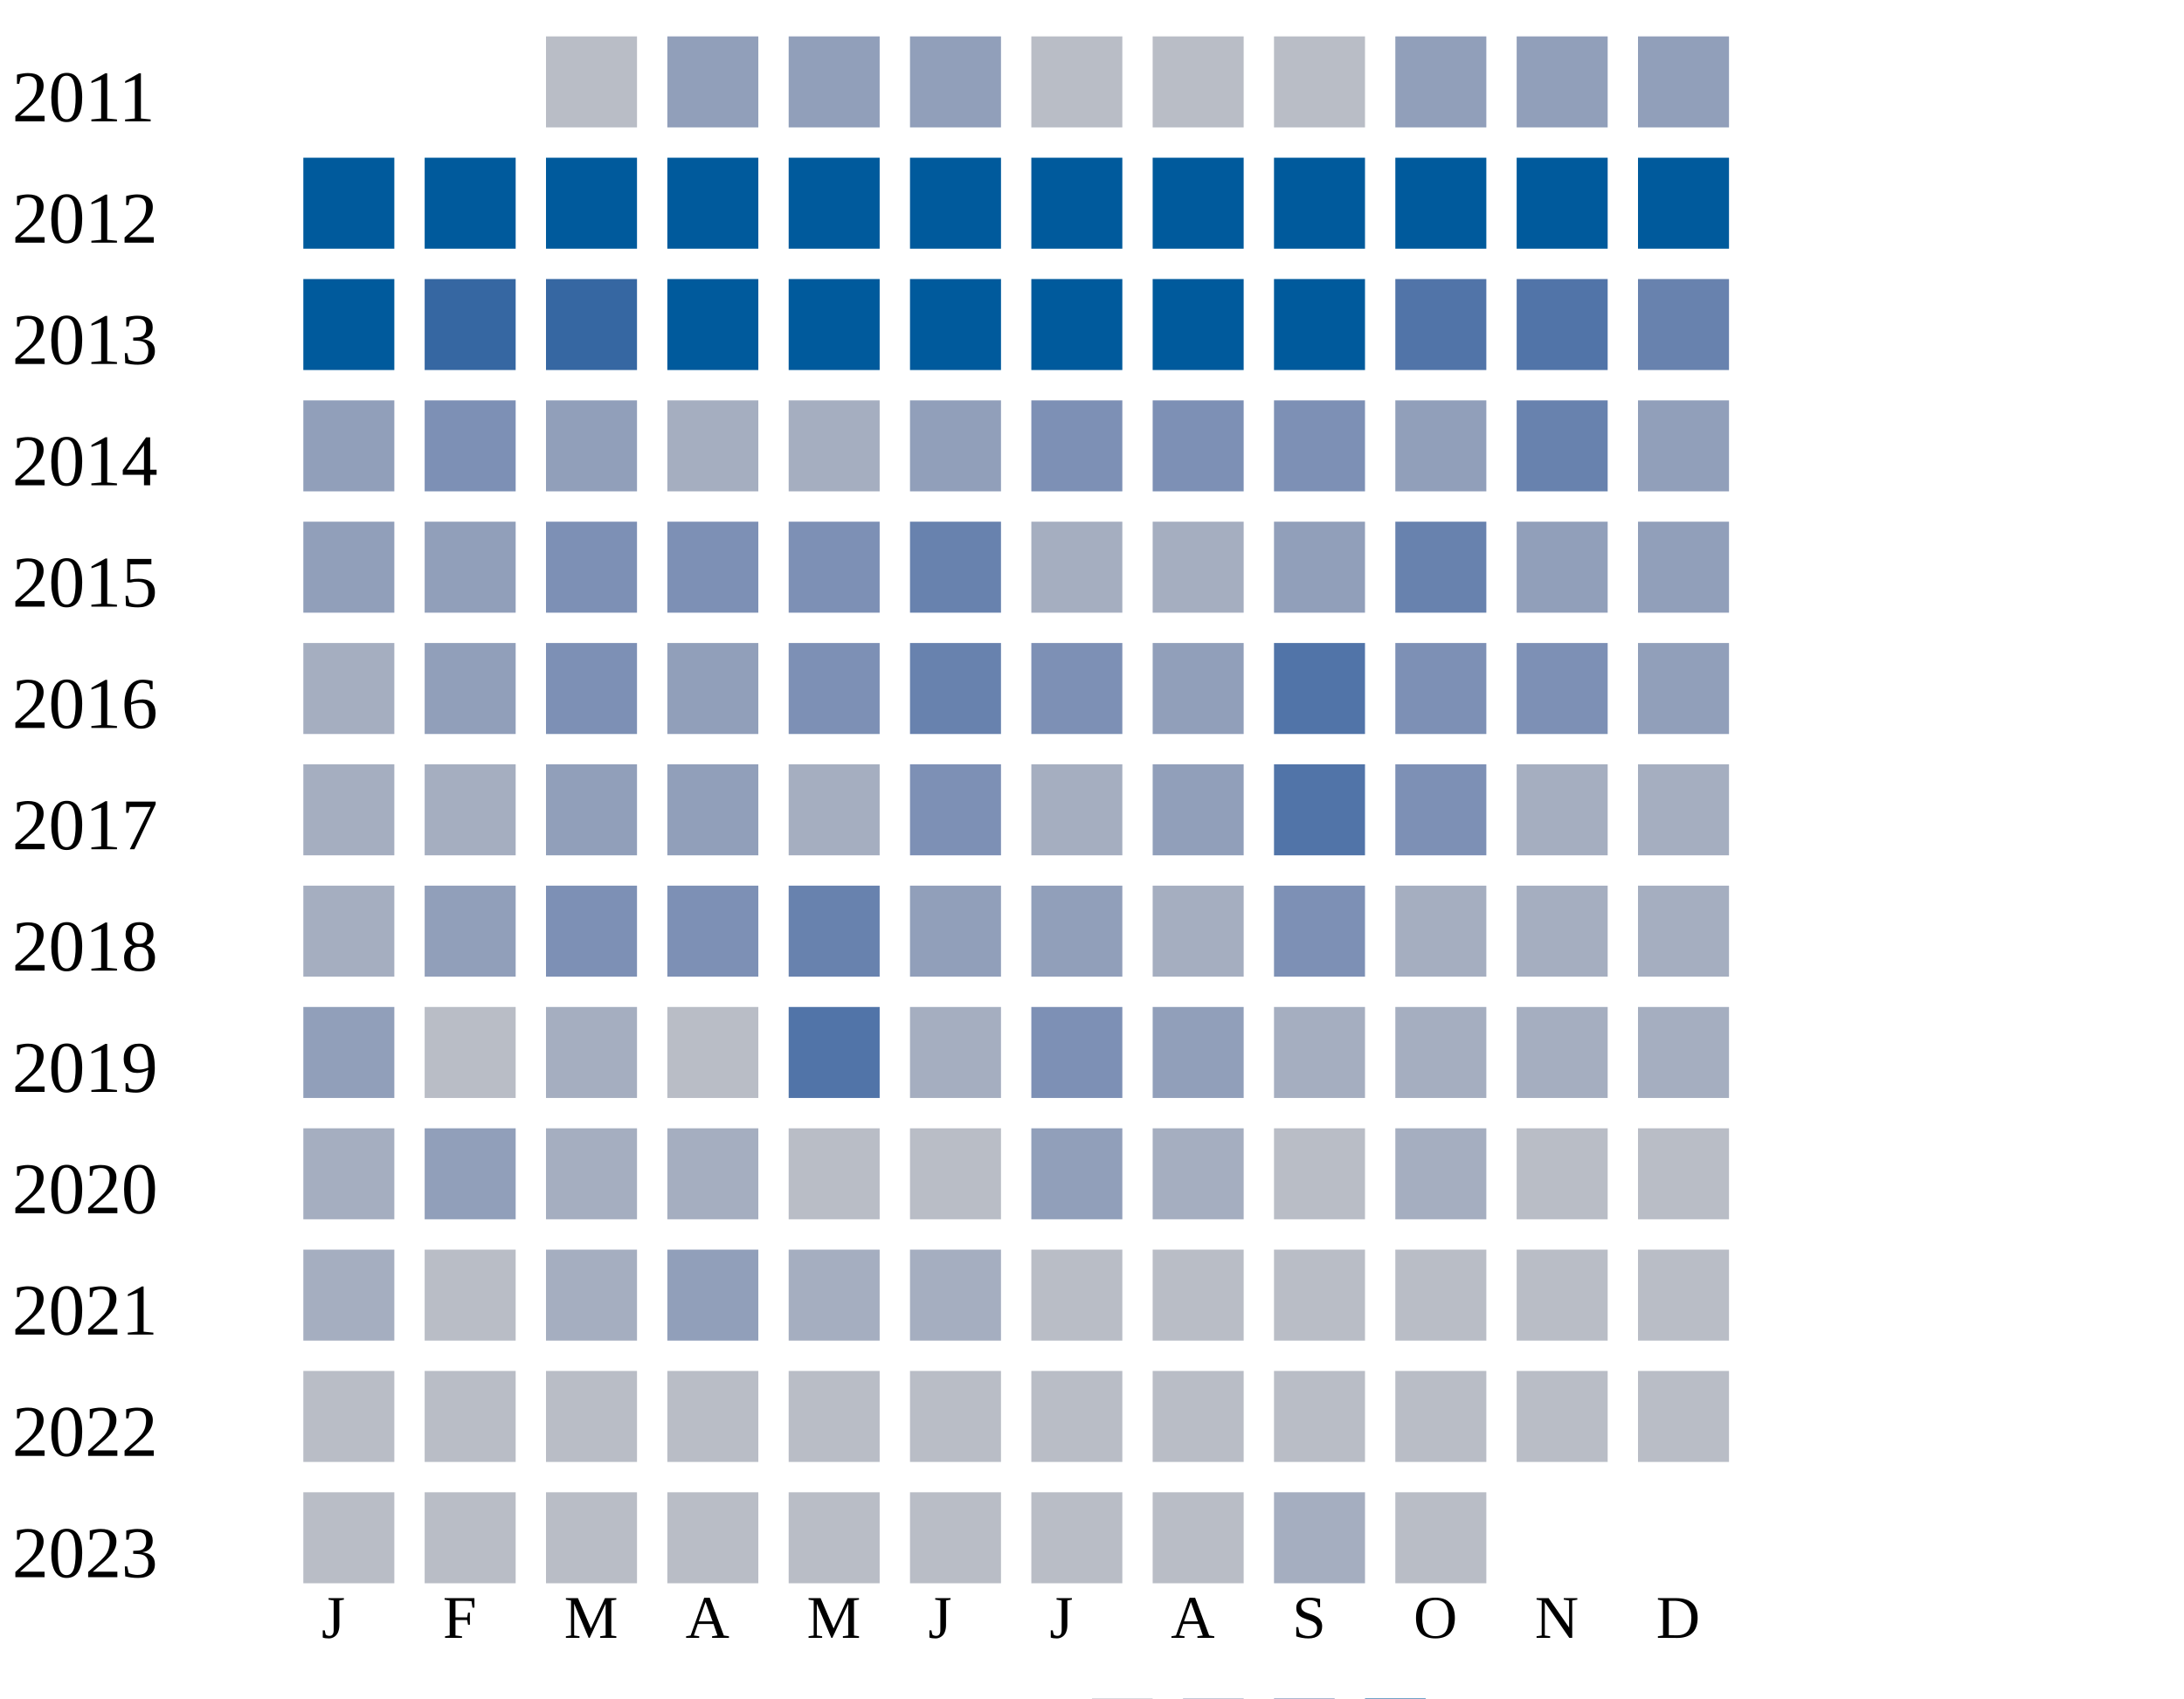
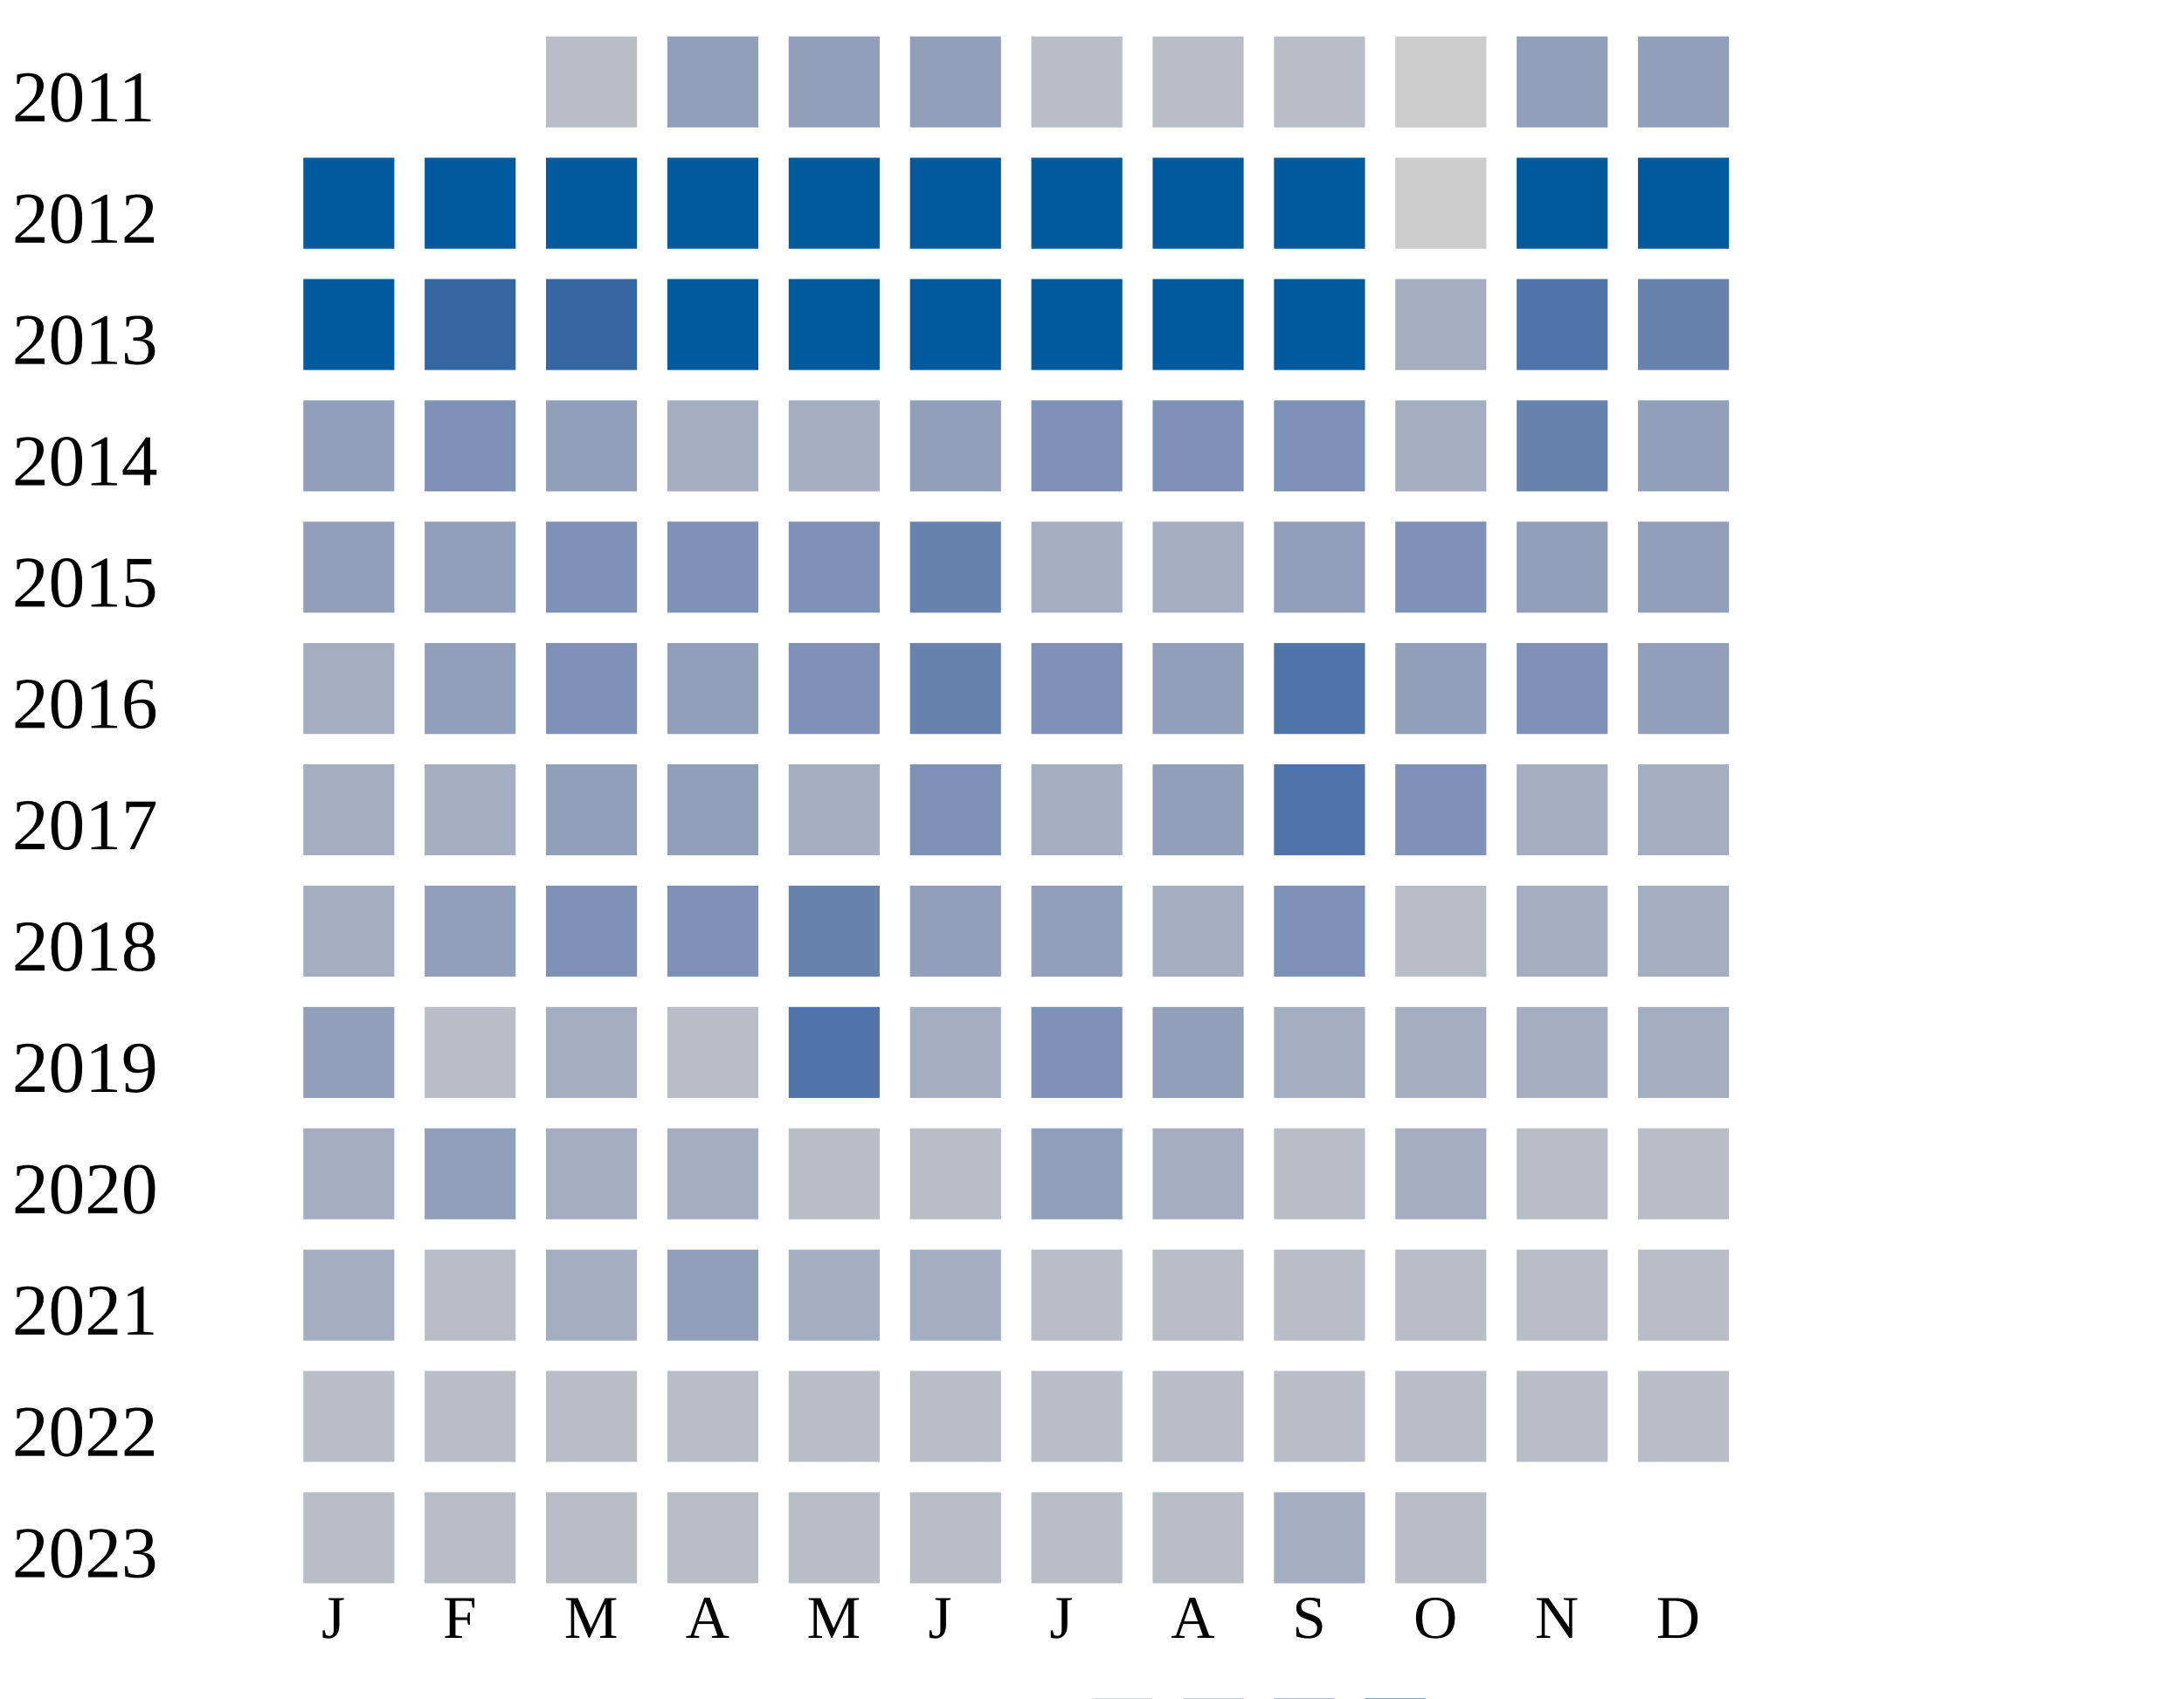
<svg xmlns="http://www.w3.org/2000/svg" width="360" height="280">
  <g transform="translate(0 0)">
    <text x="2" y="20">2011</text>
    <rect x="90" y="6" width="15" height="15" fill="#b9bdc6" />
    <rect x="110" y="6" width="15" height="15" fill="#919fba" />
    <rect x="130" y="6" width="15" height="15" fill="#919fba" />
    <rect x="150" y="6" width="15" height="15" fill="#919fba" />
    <rect x="170" y="6" width="15" height="15" fill="#b9bdc6" />
    <rect x="190" y="6" width="15" height="15" fill="#b9bdc6" />
    <rect x="210" y="6" width="15" height="15" fill="#b9bdc6" />
-     <rect x="230" y="6" width="15" height="15" fill="#919fba" />
+     <rect x="230" y="6" width="15" height="15" fill="#cccccc" />
    <rect x="250" y="6" width="15" height="15" fill="#919fba" />
    <rect x="270" y="6" width="15" height="15" fill="#919fba" />
  </g>
  <g transform="translate(0 20)">
    <text x="2" y="20">2012</text>
    <rect x="50" y="6" width="15" height="15" fill="#005a9c" />
    <rect x="70" y="6" width="15" height="15" fill="#005a9c" />
    <rect x="90" y="6" width="15" height="15" fill="#005a9c" />
    <rect x="110" y="6" width="15" height="15" fill="#005a9c" />
    <rect x="130" y="6" width="15" height="15" fill="#005a9c" />
    <rect x="150" y="6" width="15" height="15" fill="#005a9c" />
    <rect x="170" y="6" width="15" height="15" fill="#005a9c" />
    <rect x="190" y="6" width="15" height="15" fill="#005a9c" />
    <rect x="210" y="6" width="15" height="15" fill="#005a9c" />
-     <rect x="230" y="6" width="15" height="15" fill="#005a9c" />
+     <rect x="230" y="6" width="15" height="15" fill="#cccccc" />
    <rect x="250" y="6" width="15" height="15" fill="#005a9c" />
    <rect x="270" y="6" width="15" height="15" fill="#005a9c" />
  </g>
  <g transform="translate(0 40)">
    <text x="2" y="20">2013</text>
    <rect x="50" y="6" width="15" height="15" fill="#005a9c" />
    <rect x="70" y="6" width="15" height="15" fill="#3667a2" />
    <rect x="90" y="6" width="15" height="15" fill="#3667a2" />
    <rect x="110" y="6" width="15" height="15" fill="#005a9c" />
    <rect x="130" y="6" width="15" height="15" fill="#005a9c" />
    <rect x="150" y="6" width="15" height="15" fill="#005a9c" />
    <rect x="170" y="6" width="15" height="15" fill="#005a9c" />
    <rect x="190" y="6" width="15" height="15" fill="#005a9c" />
    <rect x="210" y="6" width="15" height="15" fill="#005a9c" />
-     <rect x="230" y="6" width="15" height="15" fill="#5174a8" />
+     <rect x="230" y="6" width="15" height="15" fill="#a5aec0" />
    <rect x="250" y="6" width="15" height="15" fill="#5174a8" />
    <rect x="270" y="6" width="15" height="15" fill="#6882ae" />
  </g>
  <g transform="translate(0 60)">
    <text x="2" y="20">2014</text>
    <rect x="50" y="6" width="15" height="15" fill="#919fba" />
    <rect x="70" y="6" width="15" height="15" fill="#7d90b5" />
    <rect x="90" y="6" width="15" height="15" fill="#919fba" />
    <rect x="110" y="6" width="15" height="15" fill="#a5aec0" />
    <rect x="130" y="6" width="15" height="15" fill="#a5aec0" />
    <rect x="150" y="6" width="15" height="15" fill="#919fba" />
    <rect x="170" y="6" width="15" height="15" fill="#7d90b5" />
    <rect x="190" y="6" width="15" height="15" fill="#7d90b5" />
    <rect x="210" y="6" width="15" height="15" fill="#7d90b5" />
-     <rect x="230" y="6" width="15" height="15" fill="#919fba" />
+     <rect x="230" y="6" width="15" height="15" fill="#a5aec0" />
    <rect x="250" y="6" width="15" height="15" fill="#6882ae" />
    <rect x="270" y="6" width="15" height="15" fill="#919fba" />
  </g>
  <g transform="translate(0 80)">
    <text x="2" y="20">2015</text>
    <rect x="50" y="6" width="15" height="15" fill="#919fba" />
    <rect x="70" y="6" width="15" height="15" fill="#919fba" />
    <rect x="90" y="6" width="15" height="15" fill="#7d90b5" />
    <rect x="110" y="6" width="15" height="15" fill="#7d90b5" />
    <rect x="130" y="6" width="15" height="15" fill="#7d90b5" />
    <rect x="150" y="6" width="15" height="15" fill="#6882ae" />
    <rect x="170" y="6" width="15" height="15" fill="#a5aec0" />
    <rect x="190" y="6" width="15" height="15" fill="#a5aec0" />
    <rect x="210" y="6" width="15" height="15" fill="#919fba" />
-     <rect x="230" y="6" width="15" height="15" fill="#6882ae" />
+     <rect x="230" y="6" width="15" height="15" fill="#7d90b5" />
    <rect x="250" y="6" width="15" height="15" fill="#919fba" />
    <rect x="270" y="6" width="15" height="15" fill="#919fba" />
  </g>
  <g transform="translate(0 100)">
    <text x="2" y="20">2016</text>
    <rect x="50" y="6" width="15" height="15" fill="#a5aec0" />
    <rect x="70" y="6" width="15" height="15" fill="#919fba" />
    <rect x="90" y="6" width="15" height="15" fill="#7d90b5" />
    <rect x="110" y="6" width="15" height="15" fill="#919fba" />
    <rect x="130" y="6" width="15" height="15" fill="#7d90b5" />
    <rect x="150" y="6" width="15" height="15" fill="#6882ae" />
    <rect x="170" y="6" width="15" height="15" fill="#7d90b5" />
    <rect x="190" y="6" width="15" height="15" fill="#919fba" />
    <rect x="210" y="6" width="15" height="15" fill="#5174a8" />
-     <rect x="230" y="6" width="15" height="15" fill="#7d90b5" />
+     <rect x="230" y="6" width="15" height="15" fill="#919fba" />
    <rect x="250" y="6" width="15" height="15" fill="#7d90b5" />
    <rect x="270" y="6" width="15" height="15" fill="#919fba" />
  </g>
  <g transform="translate(0 120)">
    <text x="2" y="20">2017</text>
    <rect x="50" y="6" width="15" height="15" fill="#a5aec0" />
    <rect x="70" y="6" width="15" height="15" fill="#a5aec0" />
    <rect x="90" y="6" width="15" height="15" fill="#919fba" />
    <rect x="110" y="6" width="15" height="15" fill="#919fba" />
    <rect x="130" y="6" width="15" height="15" fill="#a5aec0" />
    <rect x="150" y="6" width="15" height="15" fill="#7d90b5" />
    <rect x="170" y="6" width="15" height="15" fill="#a5aec0" />
    <rect x="190" y="6" width="15" height="15" fill="#919fba" />
    <rect x="210" y="6" width="15" height="15" fill="#5174a8" />
    <rect x="230" y="6" width="15" height="15" fill="#7d90b5" />
    <rect x="250" y="6" width="15" height="15" fill="#a5aec0" />
    <rect x="270" y="6" width="15" height="15" fill="#a5aec0" />
  </g>
  <g transform="translate(0 140)">
    <text x="2" y="20">2018</text>
    <rect x="50" y="6" width="15" height="15" fill="#a5aec0" />
    <rect x="70" y="6" width="15" height="15" fill="#919fba" />
    <rect x="90" y="6" width="15" height="15" fill="#7d90b5" />
    <rect x="110" y="6" width="15" height="15" fill="#7d90b5" />
    <rect x="130" y="6" width="15" height="15" fill="#6882ae" />
    <rect x="150" y="6" width="15" height="15" fill="#919fba" />
    <rect x="170" y="6" width="15" height="15" fill="#919fba" />
    <rect x="190" y="6" width="15" height="15" fill="#a5aec0" />
    <rect x="210" y="6" width="15" height="15" fill="#7d90b5" />
-     <rect x="230" y="6" width="15" height="15" fill="#a5aec0" />
+     <rect x="230" y="6" width="15" height="15" fill="#b9bdc6" />
    <rect x="250" y="6" width="15" height="15" fill="#a5aec0" />
    <rect x="270" y="6" width="15" height="15" fill="#a5aec0" />
  </g>
  <g transform="translate(0 160)">
    <text x="2" y="20">2019</text>
    <rect x="50" y="6" width="15" height="15" fill="#919fba" />
    <rect x="70" y="6" width="15" height="15" fill="#b9bdc6" />
    <rect x="90" y="6" width="15" height="15" fill="#a5aec0" />
    <rect x="110" y="6" width="15" height="15" fill="#b9bdc6" />
    <rect x="130" y="6" width="15" height="15" fill="#5174a8" />
    <rect x="150" y="6" width="15" height="15" fill="#a5aec0" />
    <rect x="170" y="6" width="15" height="15" fill="#7d90b5" />
    <rect x="190" y="6" width="15" height="15" fill="#919fba" />
    <rect x="210" y="6" width="15" height="15" fill="#a5aec0" />
    <rect x="230" y="6" width="15" height="15" fill="#a5aec0" />
    <rect x="250" y="6" width="15" height="15" fill="#a5aec0" />
    <rect x="270" y="6" width="15" height="15" fill="#a5aec0" />
  </g>
  <g transform="translate(0 180)">
    <text x="2" y="20">2020</text>
    <rect x="50" y="6" width="15" height="15" fill="#a5aec0" />
    <rect x="70" y="6" width="15" height="15" fill="#919fba" />
    <rect x="90" y="6" width="15" height="15" fill="#a5aec0" />
    <rect x="110" y="6" width="15" height="15" fill="#a5aec0" />
    <rect x="130" y="6" width="15" height="15" fill="#b9bdc6" />
    <rect x="150" y="6" width="15" height="15" fill="#b9bdc6" />
    <rect x="170" y="6" width="15" height="15" fill="#919fba" />
    <rect x="190" y="6" width="15" height="15" fill="#a5aec0" />
    <rect x="210" y="6" width="15" height="15" fill="#b9bdc6" />
    <rect x="230" y="6" width="15" height="15" fill="#a5aec0" />
    <rect x="250" y="6" width="15" height="15" fill="#b9bdc6" />
    <rect x="270" y="6" width="15" height="15" fill="#b9bdc6" />
  </g>
  <g transform="translate(0 200)">
    <text x="2" y="20">2021</text>
    <rect x="50" y="6" width="15" height="15" fill="#a5aec0" />
    <rect x="70" y="6" width="15" height="15" fill="#b9bdc6" />
    <rect x="90" y="6" width="15" height="15" fill="#a5aec0" />
    <rect x="110" y="6" width="15" height="15" fill="#919fba" />
    <rect x="130" y="6" width="15" height="15" fill="#a5aec0" />
    <rect x="150" y="6" width="15" height="15" fill="#a5aec0" />
    <rect x="170" y="6" width="15" height="15" fill="#b9bdc6" />
    <rect x="190" y="6" width="15" height="15" fill="#b9bdc6" />
    <rect x="210" y="6" width="15" height="15" fill="#b9bdc6" />
    <rect x="230" y="6" width="15" height="15" fill="#b9bdc6" />
    <rect x="250" y="6" width="15" height="15" fill="#b9bdc6" />
    <rect x="270" y="6" width="15" height="15" fill="#b9bdc6" />
  </g>
  <g transform="translate(0 220)">
    <text x="2" y="20">2022</text>
    <rect x="50" y="6" width="15" height="15" fill="#b9bdc6" />
    <rect x="70" y="6" width="15" height="15" fill="#b9bdc6" />
    <rect x="90" y="6" width="15" height="15" fill="#b9bdc6" />
    <rect x="110" y="6" width="15" height="15" fill="#b9bdc6" />
    <rect x="130" y="6" width="15" height="15" fill="#b9bdc6" />
    <rect x="150" y="6" width="15" height="15" fill="#b9bdc6" />
    <rect x="170" y="6" width="15" height="15" fill="#b9bdc6" />
    <rect x="190" y="6" width="15" height="15" fill="#b9bdc6" />
    <rect x="210" y="6" width="15" height="15" fill="#b9bdc6" />
    <rect x="230" y="6" width="15" height="15" fill="#b9bdc6" />
    <rect x="250" y="6" width="15" height="15" fill="#b9bdc6" />
    <rect x="270" y="6" width="15" height="15" fill="#b9bdc6" />
  </g>
  <g transform="translate(0 240)">
    <text x="2" y="20">2023</text>
    <rect x="50" y="6" width="15" height="15" fill="#b9bdc6" />
    <rect x="70" y="6" width="15" height="15" fill="#b9bdc6" />
    <rect x="90" y="6" width="15" height="15" fill="#b9bdc6" />
    <rect x="110" y="6" width="15" height="15" fill="#b9bdc6" />
    <rect x="130" y="6" width="15" height="15" fill="#b9bdc6" />
    <rect x="150" y="6" width="15" height="15" fill="#b9bdc6" />
    <rect x="170" y="6" width="15" height="15" fill="#b9bdc6" />
    <rect x="190" y="6" width="15" height="15" fill="#b9bdc6" />
    <rect x="210" y="6" width="15" height="15" fill="#a5aec0" />
    <rect x="230" y="6" width="15" height="15" fill="#b9bdc6" />
  </g>
  <text style="font-size: 10px; text-align: center" x="53" y="270">J</text>
  <text style="font-size: 10px; text-align: center" x="73" y="270">F</text>
  <text style="font-size: 10px; text-align: center" x="93" y="270">M</text>
  <text style="font-size: 10px; text-align: center" x="113" y="270">A</text>
  <text style="font-size: 10px; text-align: center" x="133" y="270">M</text>
  <text style="font-size: 10px; text-align: center" x="153" y="270">J</text>
  <text style="font-size: 10px; text-align: center" x="173" y="270">J</text>
  <text style="font-size: 10px; text-align: center" x="193" y="270">A</text>
  <text style="font-size: 10px; text-align: center" x="213" y="270">S</text>
  <text style="font-size: 10px; text-align: center" x="233" y="270">O</text>
  <text style="font-size: 10px; text-align: center" x="253" y="270">N</text>
  <text style="font-size: 10px; text-align: center" x="273" y="270">D</text>
  <text style="font-size: 10px;" x="155" y="289">Less</text>
  <rect fill="#b9bdc6" width="10" height="10" x="180" y="280" />
  <rect fill="#919fba" width="10" height="10" x="195" y="280" />
  <rect fill="#6882ae" width="10" height="10" x="210" y="280" />
  <rect fill="#005a9c" width="10" height="10" x="225" y="280" />
  <text x="240" y="289" style="font-size: 10px;">More</text>
</svg>
